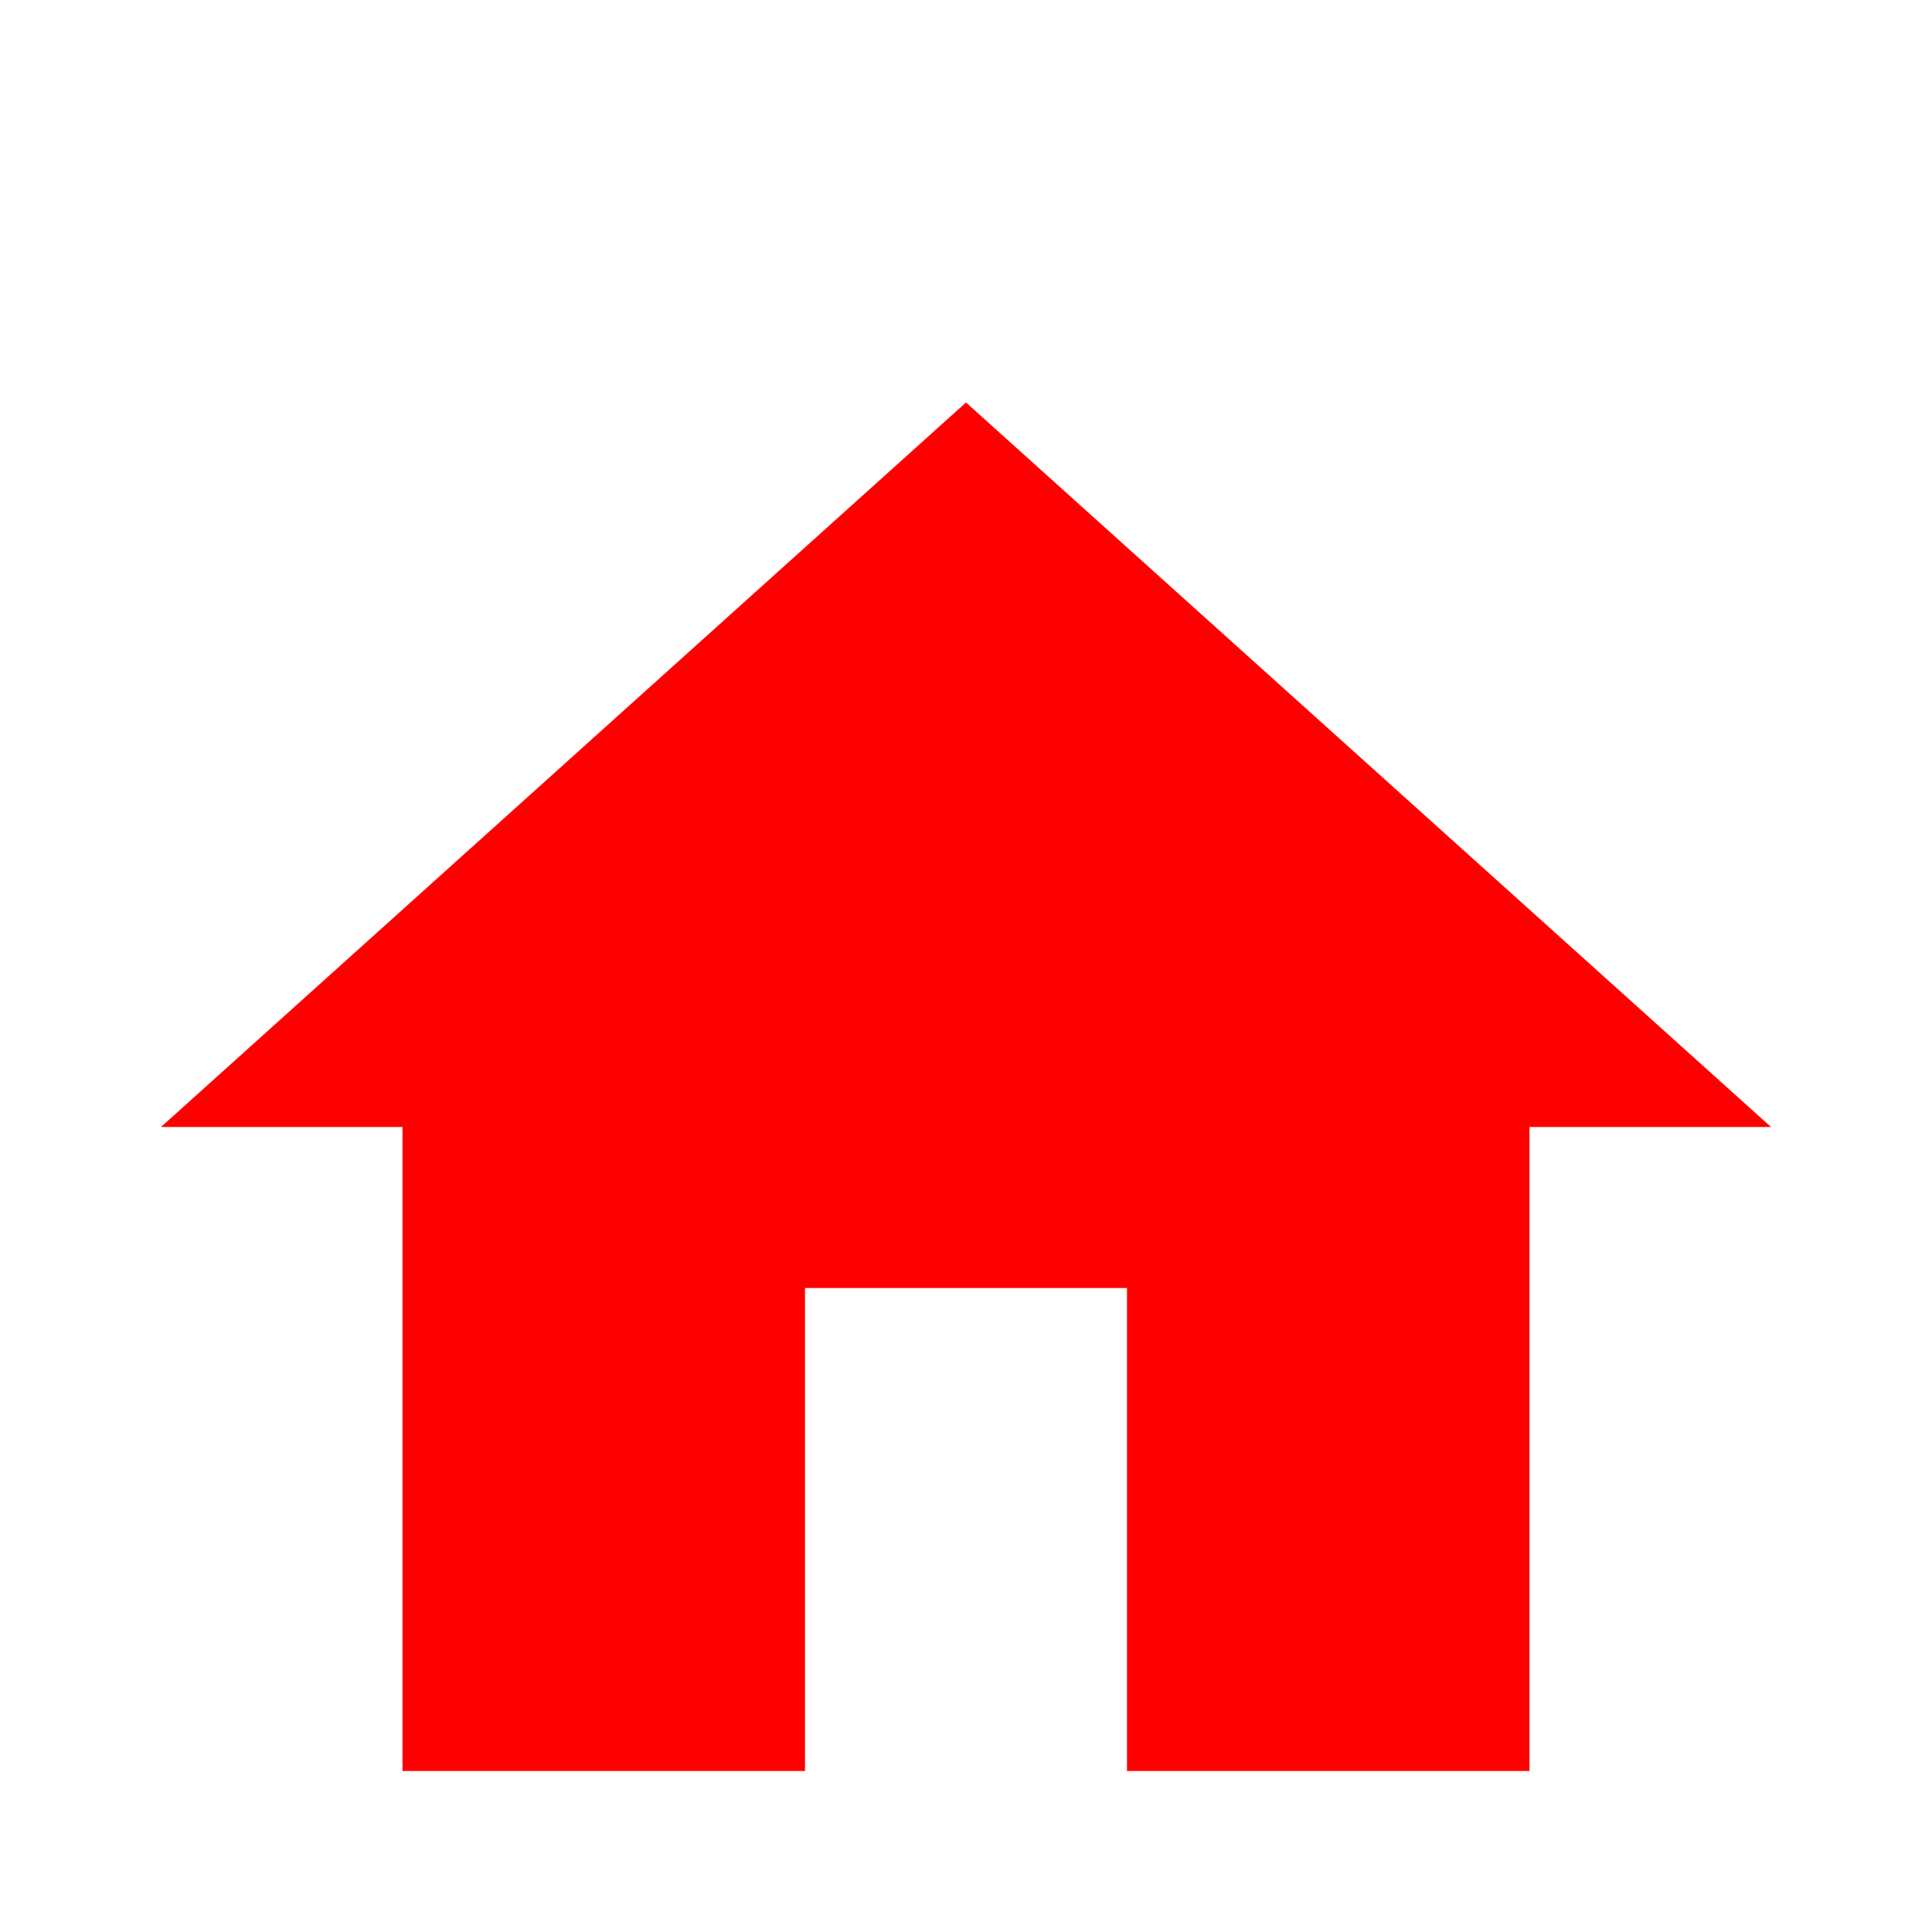
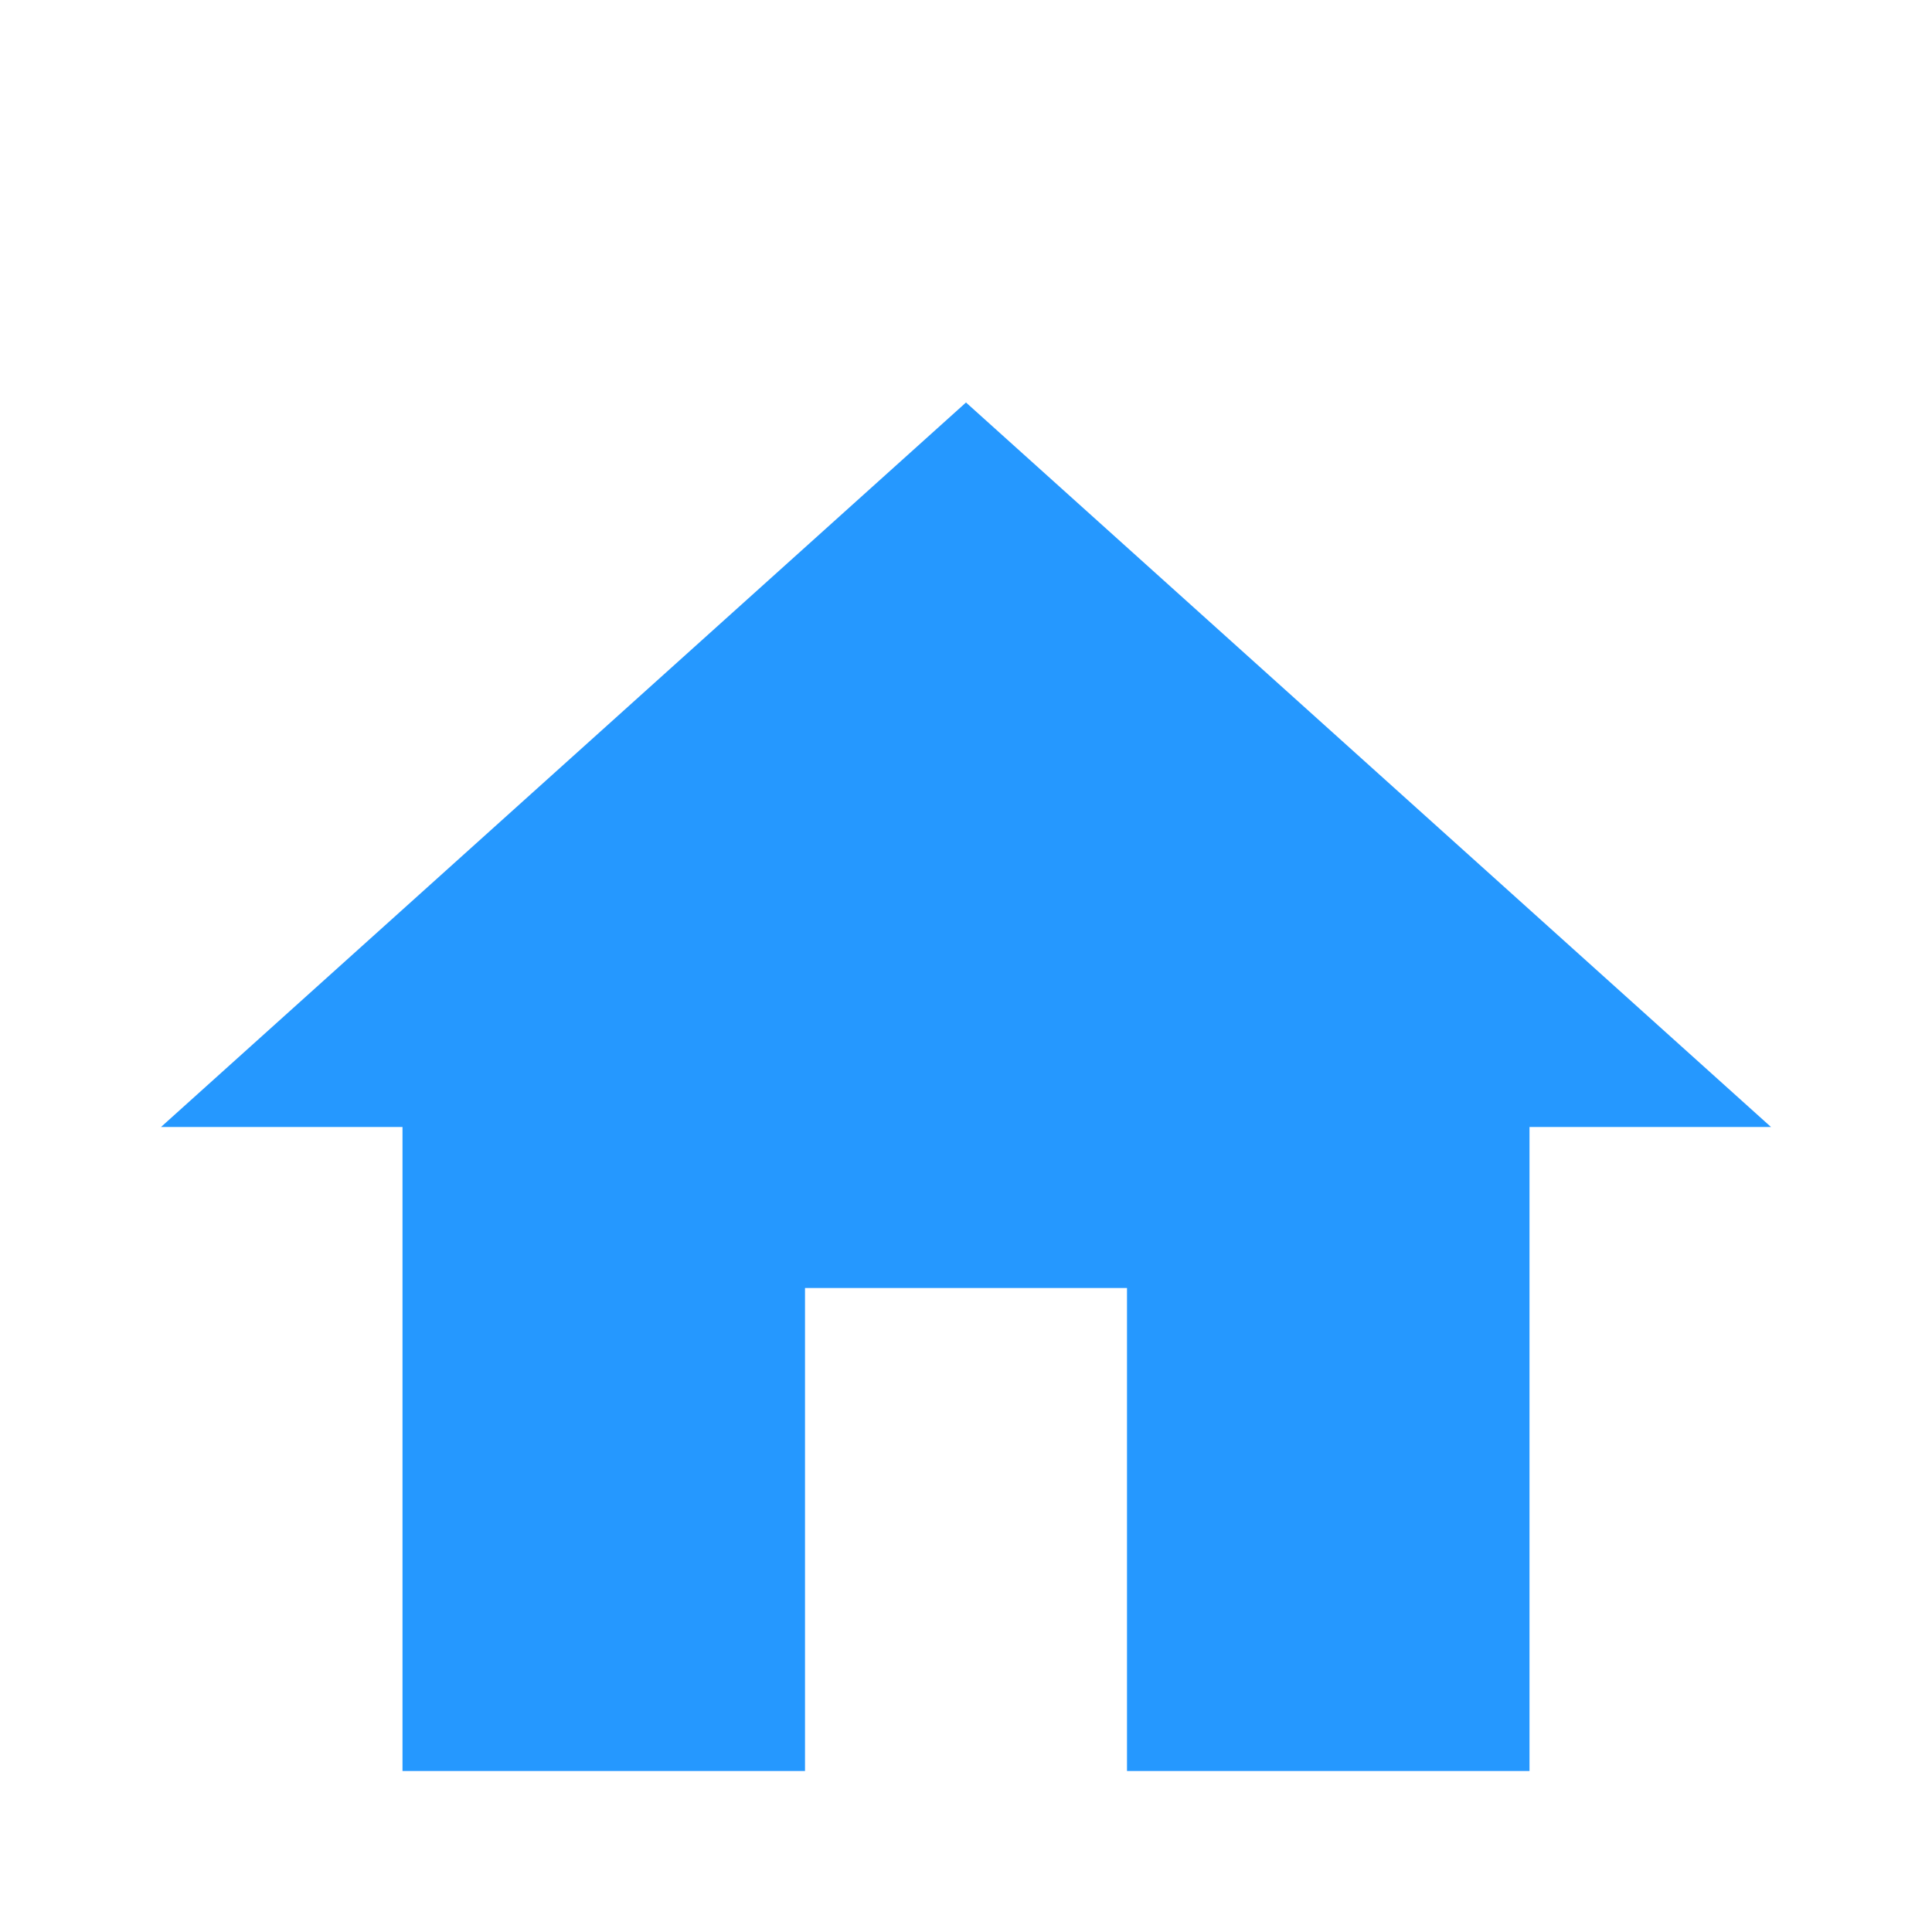
- <svg xmlns="http://www.w3.org/2000/svg" width="24" height="24" fill="red" viewBox="0 -2 24 24">
+ <svg xmlns="http://www.w3.org/2000/svg" width="24" height="24" fill="#2598FF" viewBox="0 -2 24 24">
  <path d="M10 20v-6h4v6h5v-8h3L12 3 2 12h3v8z" />
  <path d="M0 0h24v24H0z" fill="none" />
</svg>
